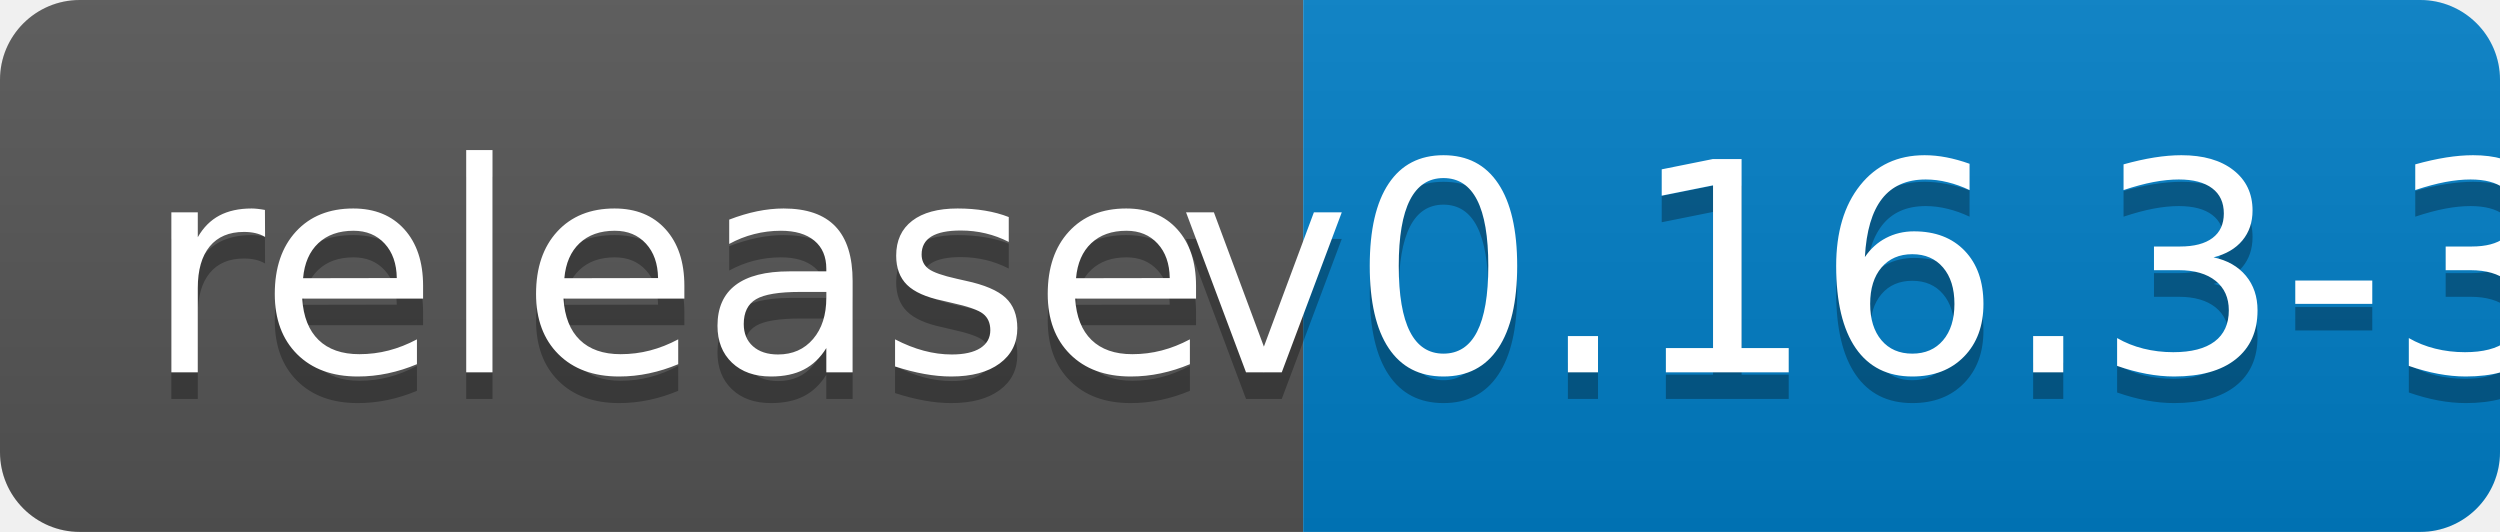
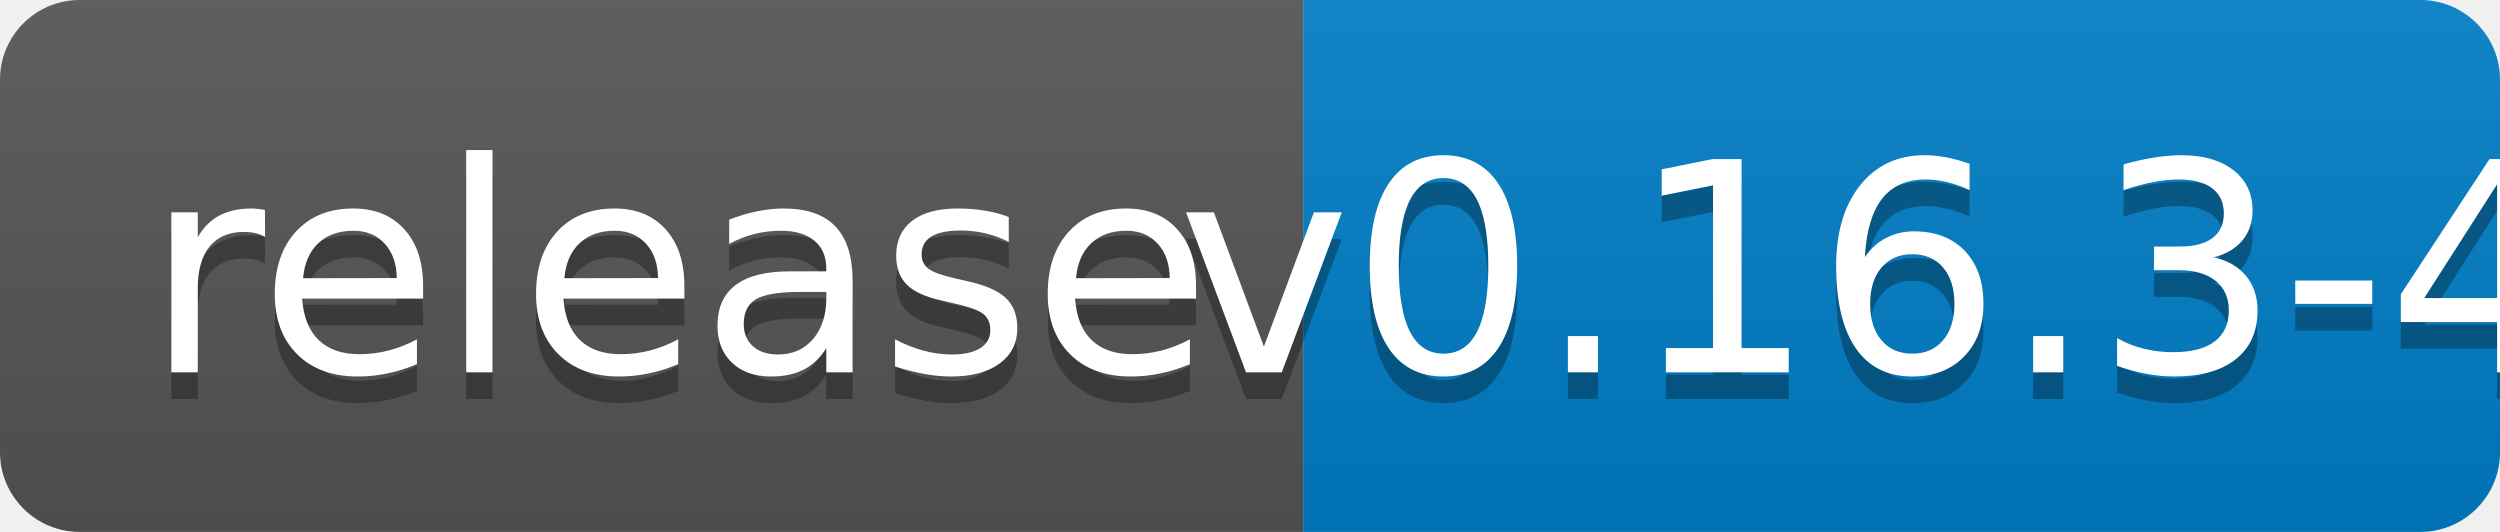
<svg xmlns="http://www.w3.org/2000/svg" width="94" height="20">
  <linearGradient id="b" x2="0" y2="100%">
    <stop offset="0" stop-color="#bbb" stop-opacity=".1" />
    <stop offset="1" stop-opacity=".1" />
  </linearGradient>
  <clipPath id="a">
    <rect width="94" height="20" rx="3" fill="#fff" />
  </clipPath>
  <g clip-path="url(#a)">
    <path fill="#555" d="M0 0h49v20H0z" />
    <path fill="#007ec6" d="M49 0h45v20H49z" />
    <path fill="url(#b)" d="M0 0h94v20H0z" />
  </g>
  <g fill="#fff" text-anchor="middle" font-family="DejaVu Sans,Verdana,Geneva,sans-serif" font-size="110">
    <text x="255" y="150" fill="#010101" fill-opacity=".3" transform="scale(.1)" textLength="390">release</text>
    <text x="255" y="140" transform="scale(.1)" textLength="390">release</text>
-     <text x="705" y="150" fill="#010101" fill-opacity=".3" transform="scale(.1)" textLength="350">v0.16.3-3</text>
-     <text x="705" y="140" transform="scale(.1)" textLength="350">v0.16.3-3</text>
+     <text x="705" y="150" fill="#010101" fill-opacity=".3" transform="scale(.1)" textLength="350">v0.16.3-4</text>
+     <text x="705" y="140" transform="scale(.1)" textLength="350">v0.16.3-4</text>
  </g>
</svg>
